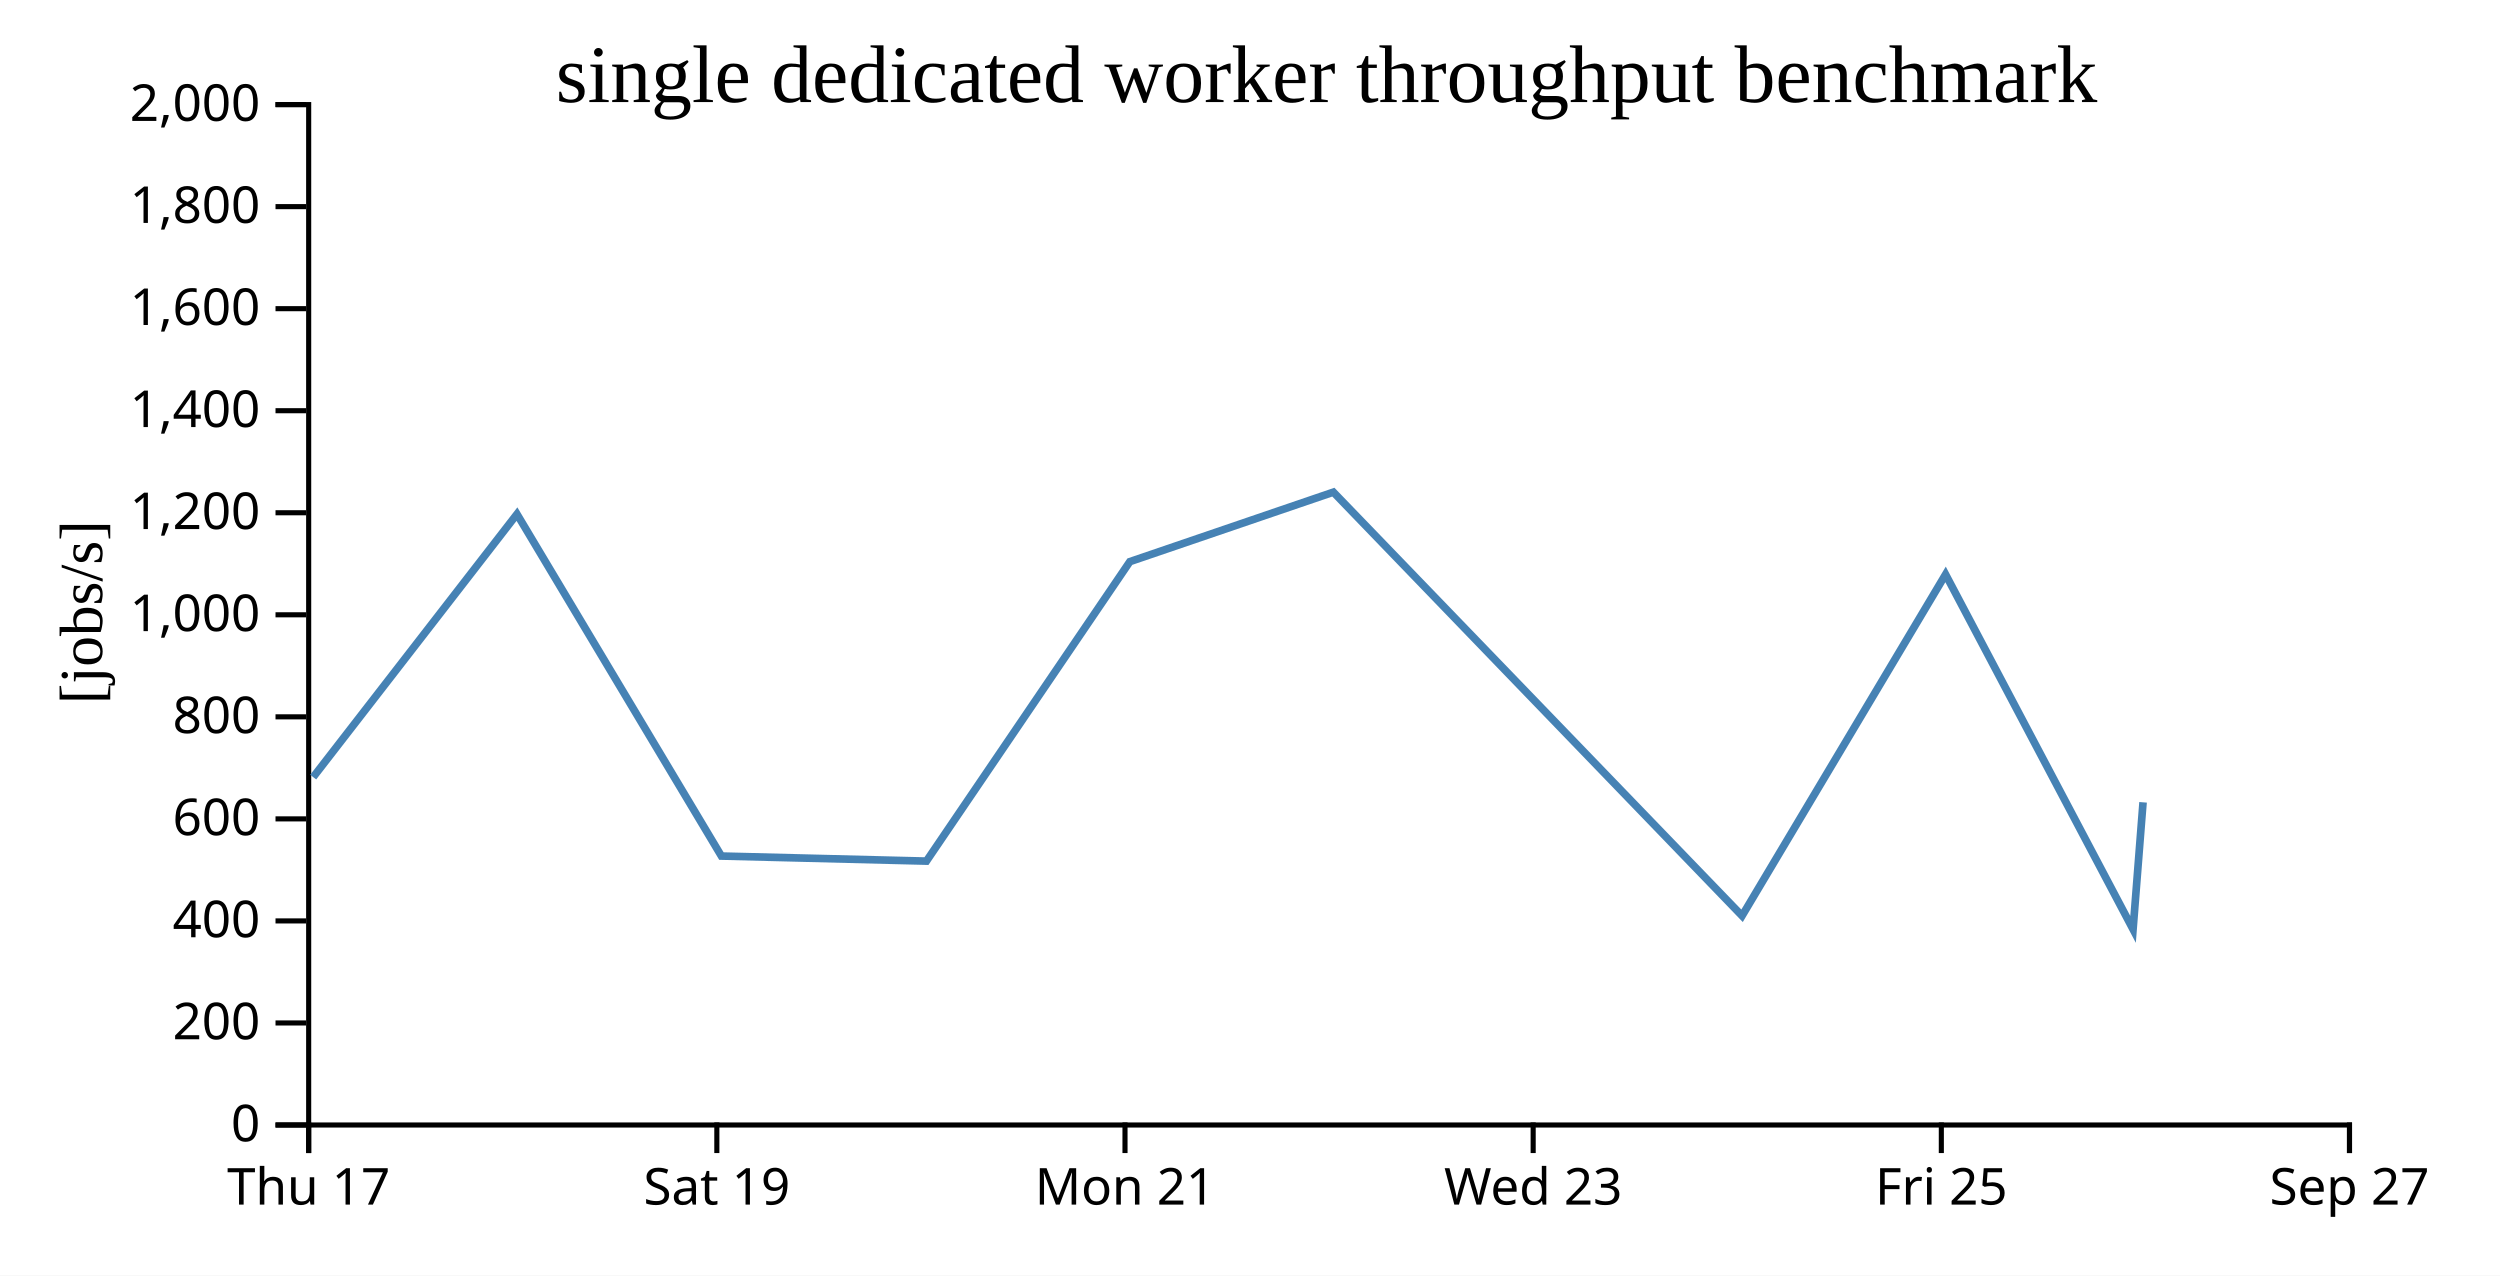
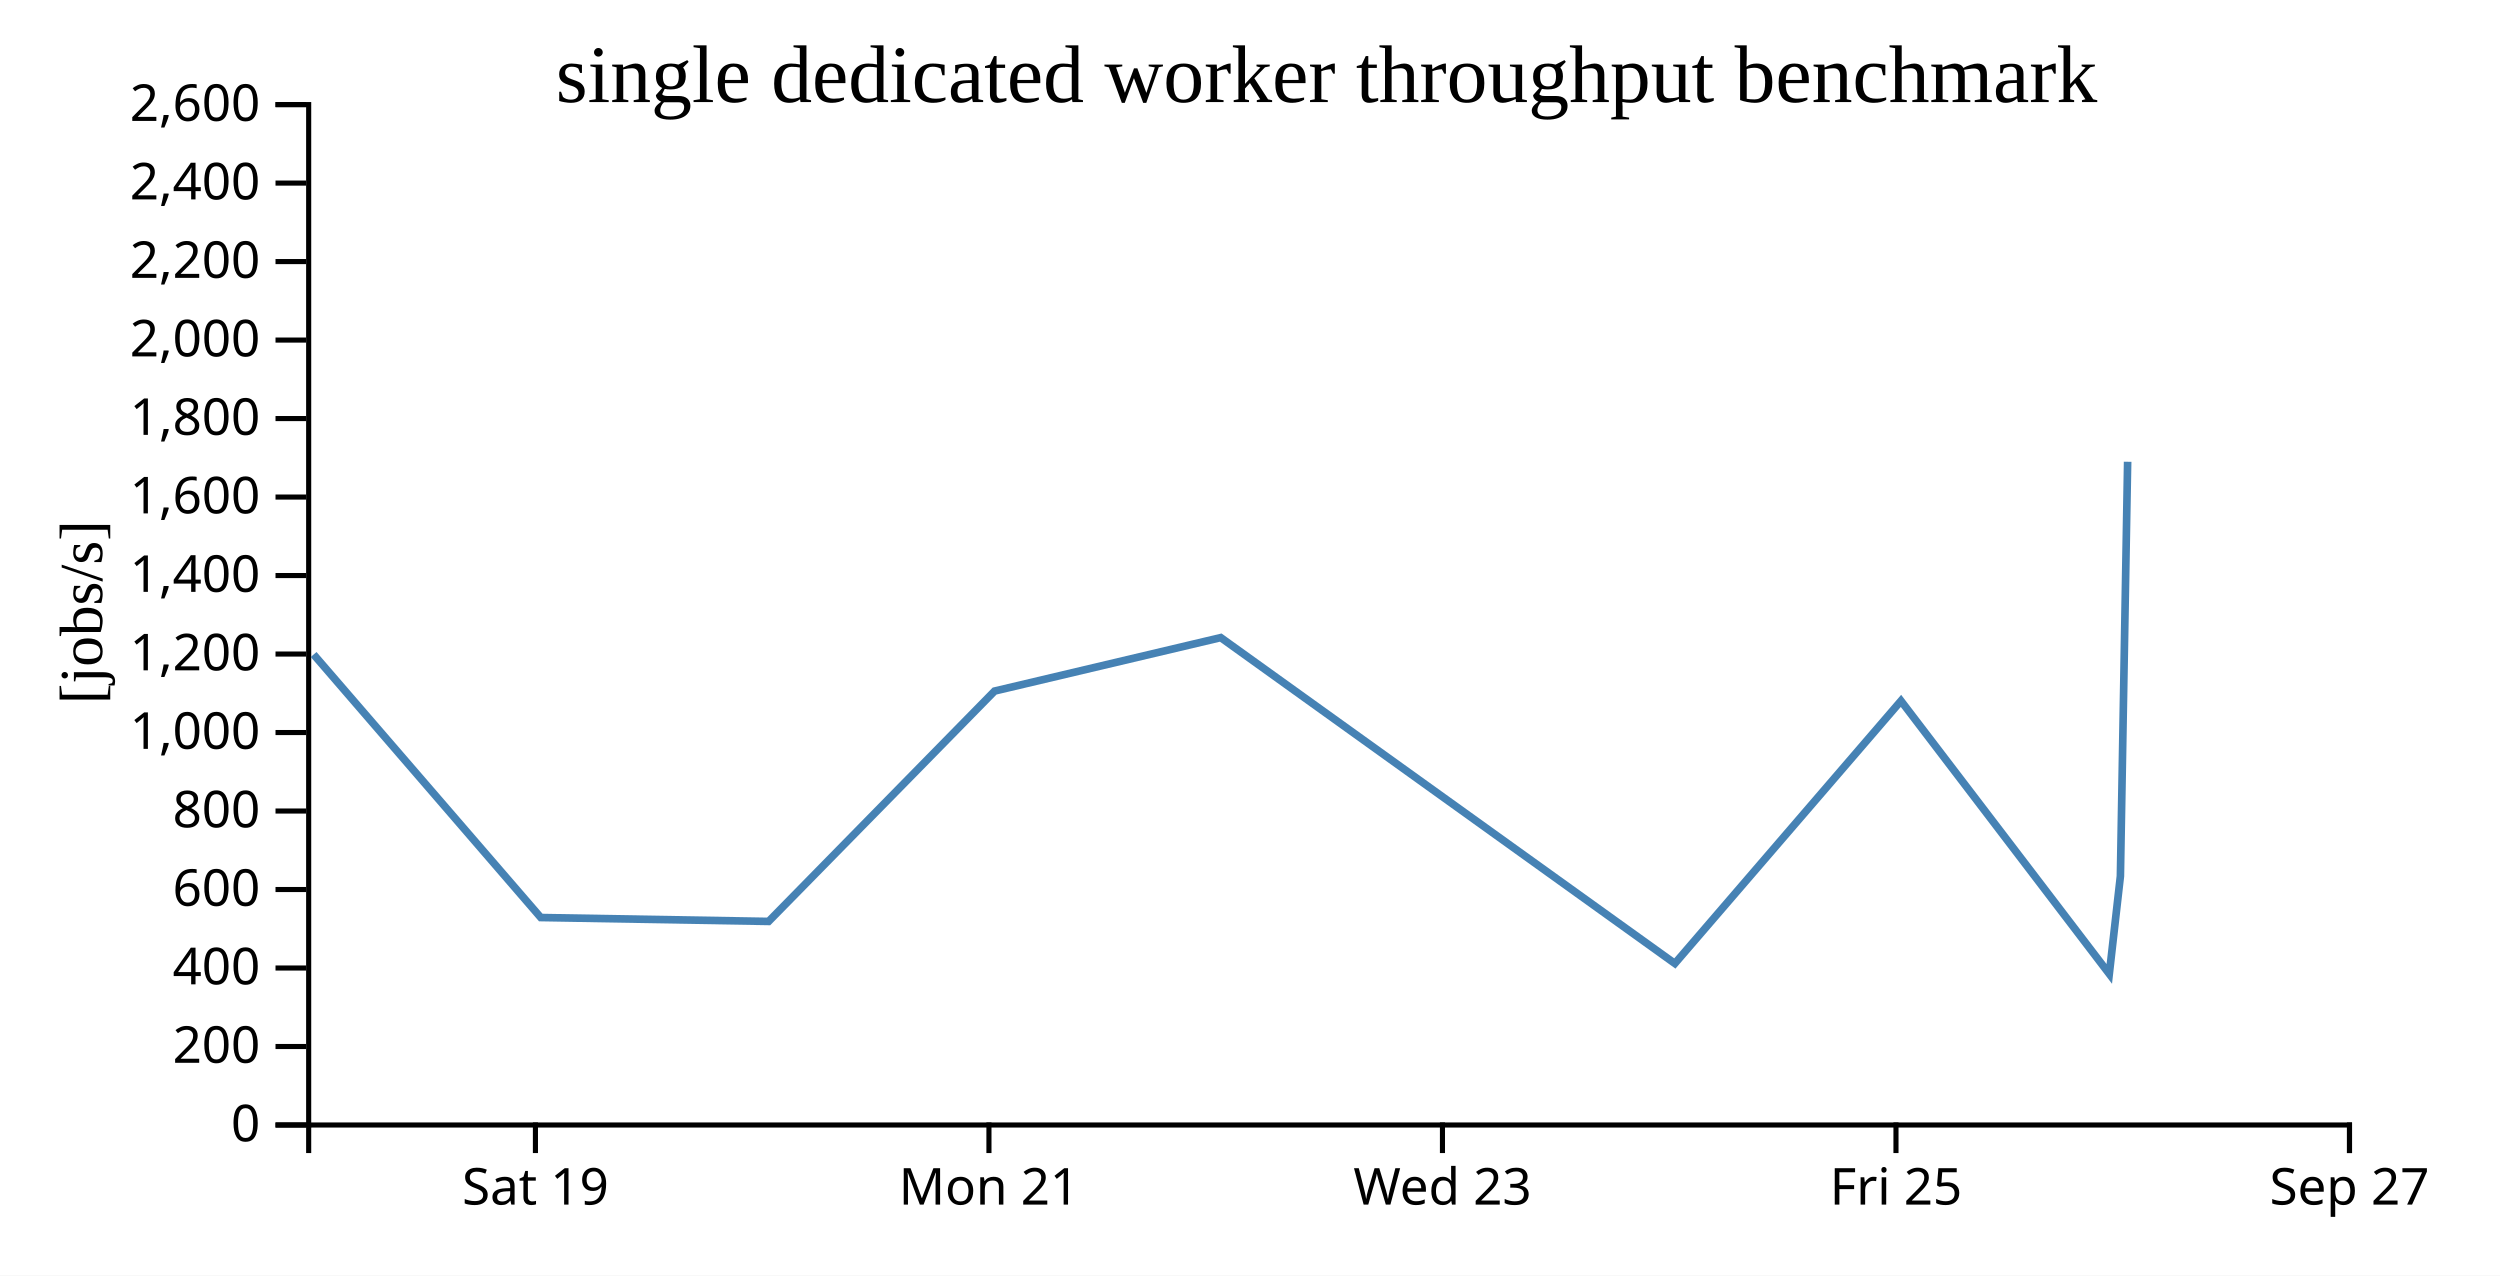
<svg xmlns="http://www.w3.org/2000/svg" width="490" height="250">
  <rect width="100%" height="100%" fill="white" />
  <g transform="translate(60,20)">
    <g transform="translate(0,200)" fill="none" font-size="10" font-family="sans-serif" text-anchor="middle">
      <path class="domain" stroke="currentColor" d="M0.5,6V0.5H400.5V6" />
-       <g class="tick" opacity="1" transform="translate(0.5,0)">
-         <line stroke="currentColor" y2="6" />
-         <text fill="currentColor" y="9" dy="0.71em">Thu 17</text>
-       </g>
-       <g class="tick" opacity="1" transform="translate(80.5,0)">
+       <g class="tick" opacity="1" transform="translate(44.94444,0)">
        <line stroke="currentColor" y2="6" />
        <text fill="currentColor" y="9" dy="0.71em">Sat 19</text>
      </g>
-       <g class="tick" opacity="1" transform="translate(160.5,0)">
+       <g class="tick" opacity="1" transform="translate(133.8333,0)">
        <line stroke="currentColor" y2="6" />
        <text fill="currentColor" y="9" dy="0.71em">Mon 21</text>
      </g>
-       <g class="tick" opacity="1" transform="translate(240.5,0)">
+       <g class="tick" opacity="1" transform="translate(222.7222,0)">
        <line stroke="currentColor" y2="6" />
        <text fill="currentColor" y="9" dy="0.71em">Wed 23</text>
      </g>
-       <g class="tick" opacity="1" transform="translate(320.5,0)">
+       <g class="tick" opacity="1" transform="translate(311.6111,0)">
        <line stroke="currentColor" y2="6" />
        <text fill="currentColor" y="9" dy="0.71em">Fri 25</text>
      </g>
      <g class="tick" opacity="1" transform="translate(400.5,0)">
        <line stroke="currentColor" y2="6" />
        <text fill="currentColor" y="9" dy="0.71em">Sep 27</text>
      </g>
    </g>
    <g fill="none" font-size="10" font-family="sans-serif" text-anchor="end">
      <path class="domain" stroke="currentColor" d="M-6,200.5H0.5V0.5H-6" />
      <g class="tick" opacity="1" transform="translate(0,200.5)">
        <line stroke="currentColor" x2="-6" />
        <text fill="currentColor" x="-9" dy="0.32em">0</text>
      </g>
-       <g class="tick" opacity="1" transform="translate(0,180.5)">
+       <g class="tick" opacity="1" transform="translate(0,185.1154)">
        <line stroke="currentColor" x2="-6" />
        <text fill="currentColor" x="-9" dy="0.32em">200</text>
      </g>
-       <g class="tick" opacity="1" transform="translate(0,160.5)">
+       <g class="tick" opacity="1" transform="translate(0,169.7308)">
        <line stroke="currentColor" x2="-6" />
        <text fill="currentColor" x="-9" dy="0.32em">400</text>
      </g>
-       <g class="tick" opacity="1" transform="translate(0,140.5)">
+       <g class="tick" opacity="1" transform="translate(0,154.3462)">
        <line stroke="currentColor" x2="-6" />
        <text fill="currentColor" x="-9" dy="0.32em">600</text>
      </g>
-       <g class="tick" opacity="1" transform="translate(0,120.5)">
+       <g class="tick" opacity="1" transform="translate(0,138.9615)">
        <line stroke="currentColor" x2="-6" />
        <text fill="currentColor" x="-9" dy="0.32em">800</text>
      </g>
-       <g class="tick" opacity="1" transform="translate(0,100.5)">
+       <g class="tick" opacity="1" transform="translate(0,123.5769)">
        <line stroke="currentColor" x2="-6" />
        <text fill="currentColor" x="-9" dy="0.32em">1,000</text>
      </g>
-       <g class="tick" opacity="1" transform="translate(0,80.5)">
+       <g class="tick" opacity="1" transform="translate(0,108.1923)">
        <line stroke="currentColor" x2="-6" />
        <text fill="currentColor" x="-9" dy="0.32em">1,200</text>
      </g>
-       <g class="tick" opacity="1" transform="translate(0,60.5)">
+       <g class="tick" opacity="1" transform="translate(0,92.80769)">
        <line stroke="currentColor" x2="-6" />
        <text fill="currentColor" x="-9" dy="0.32em">1,400</text>
      </g>
-       <g class="tick" opacity="1" transform="translate(0,40.5)">
+       <g class="tick" opacity="1" transform="translate(0,77.42308)">
        <line stroke="currentColor" x2="-6" />
        <text fill="currentColor" x="-9" dy="0.32em">1,600</text>
      </g>
-       <g class="tick" opacity="1" transform="translate(0,20.5)">
+       <g class="tick" opacity="1" transform="translate(0,62.03846)">
        <line stroke="currentColor" x2="-6" />
        <text fill="currentColor" x="-9" dy="0.32em">1,800</text>
      </g>
+       <g class="tick" opacity="1" transform="translate(0,46.65385)">
+         <line stroke="currentColor" x2="-6" />
+         <text fill="currentColor" x="-9" dy="0.32em">2,000</text>
+       </g>
+       <g class="tick" opacity="1" transform="translate(0,31.26923)">
+         <line stroke="currentColor" x2="-6" />
+         <text fill="currentColor" x="-9" dy="0.32em">2,200</text>
+       </g>
+       <g class="tick" opacity="1" transform="translate(0,15.88462)">
+         <line stroke="currentColor" x2="-6" />
+         <text fill="currentColor" x="-9" dy="0.32em">2,400</text>
+       </g>
      <g class="tick" opacity="1" transform="translate(0,0.5)">
        <line stroke="currentColor" x2="-6" />
-         <text fill="currentColor" x="-9" dy="0.32em">2,000</text>
+         <text fill="currentColor" x="-9" dy="0.32em">2,600</text>
      </g>
    </g>
    <text text-anchor="middle" style="font-size: 12px" transform="rotate(-90)" y="-40" x="-100">[jobs/s]</text>
    <text text-anchor="middle" style="font-size: 16px" y="0" x="200">single dedicated worker throughput benchmark</text>
-     <path fill="none" stroke="steelblue" stroke-width="1.5" d="M1.384,132.315L41.325,80.766L81.393,147.787L121.582,148.778L161.45,90.082L201.338,76.46L281.444,159.496L321.332,92.585L358.081,162.158L360.039,137.254" />
+     <path fill="none" stroke="steelblue" stroke-width="1.5" d="M1.472,108.282L45.992,159.836L90.646,160.599L134.944,115.447L179.265,104.969L268.271,168.843L312.591,117.373L353.423,170.891L355.598,151.734L357.015,70.505" />
  </g>
</svg>
